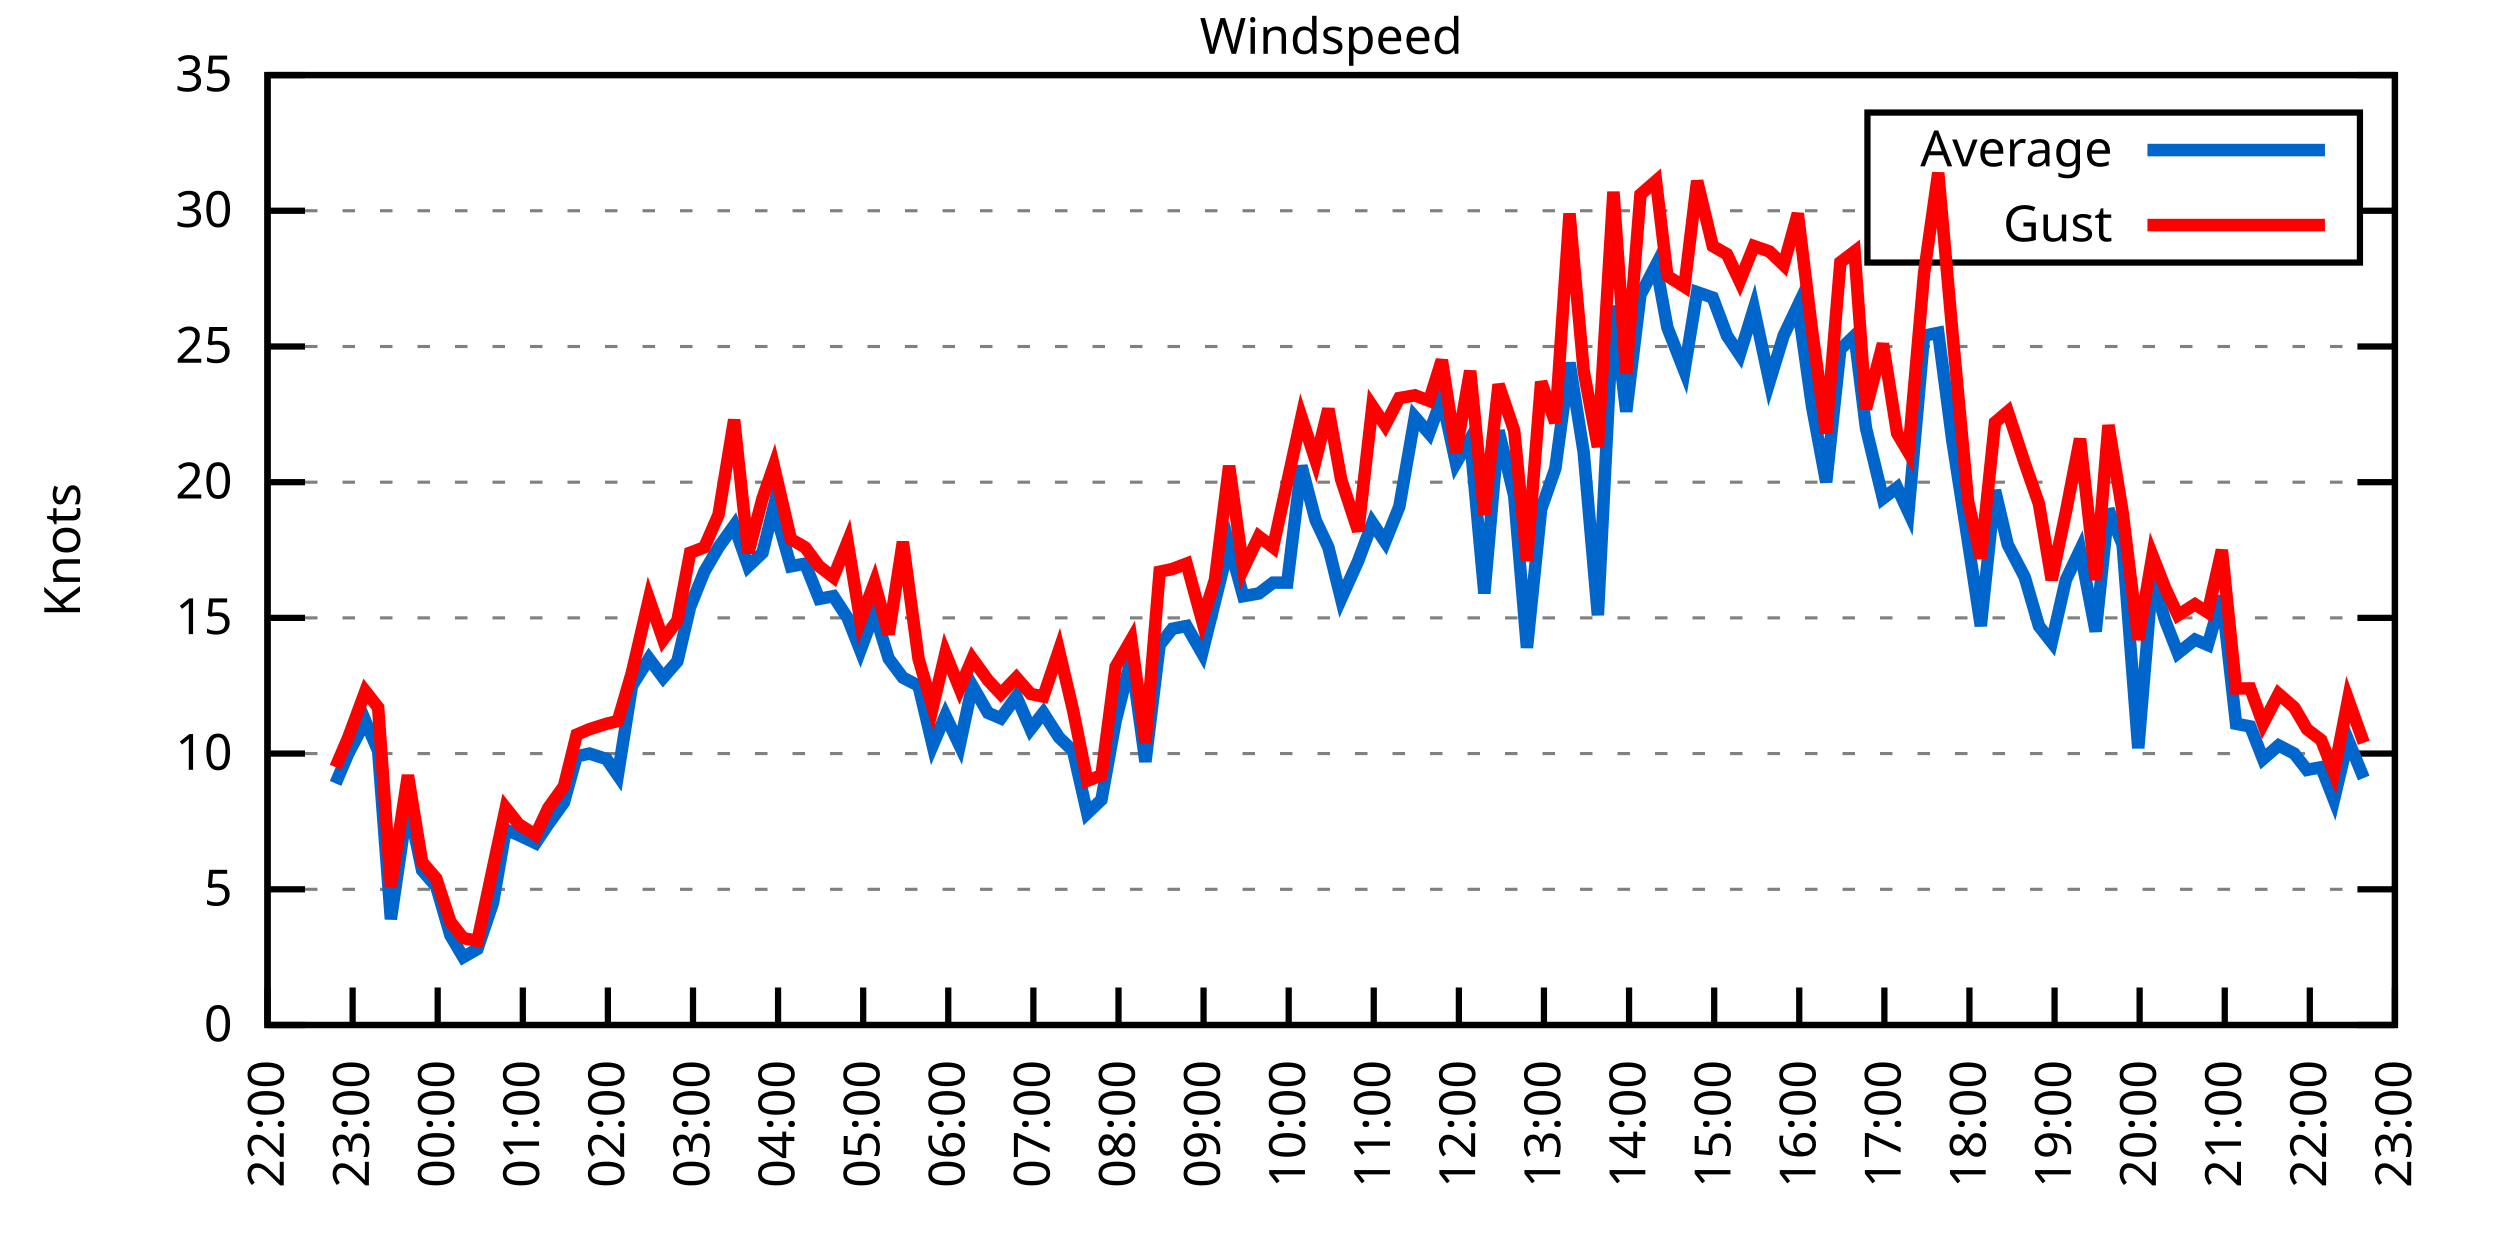
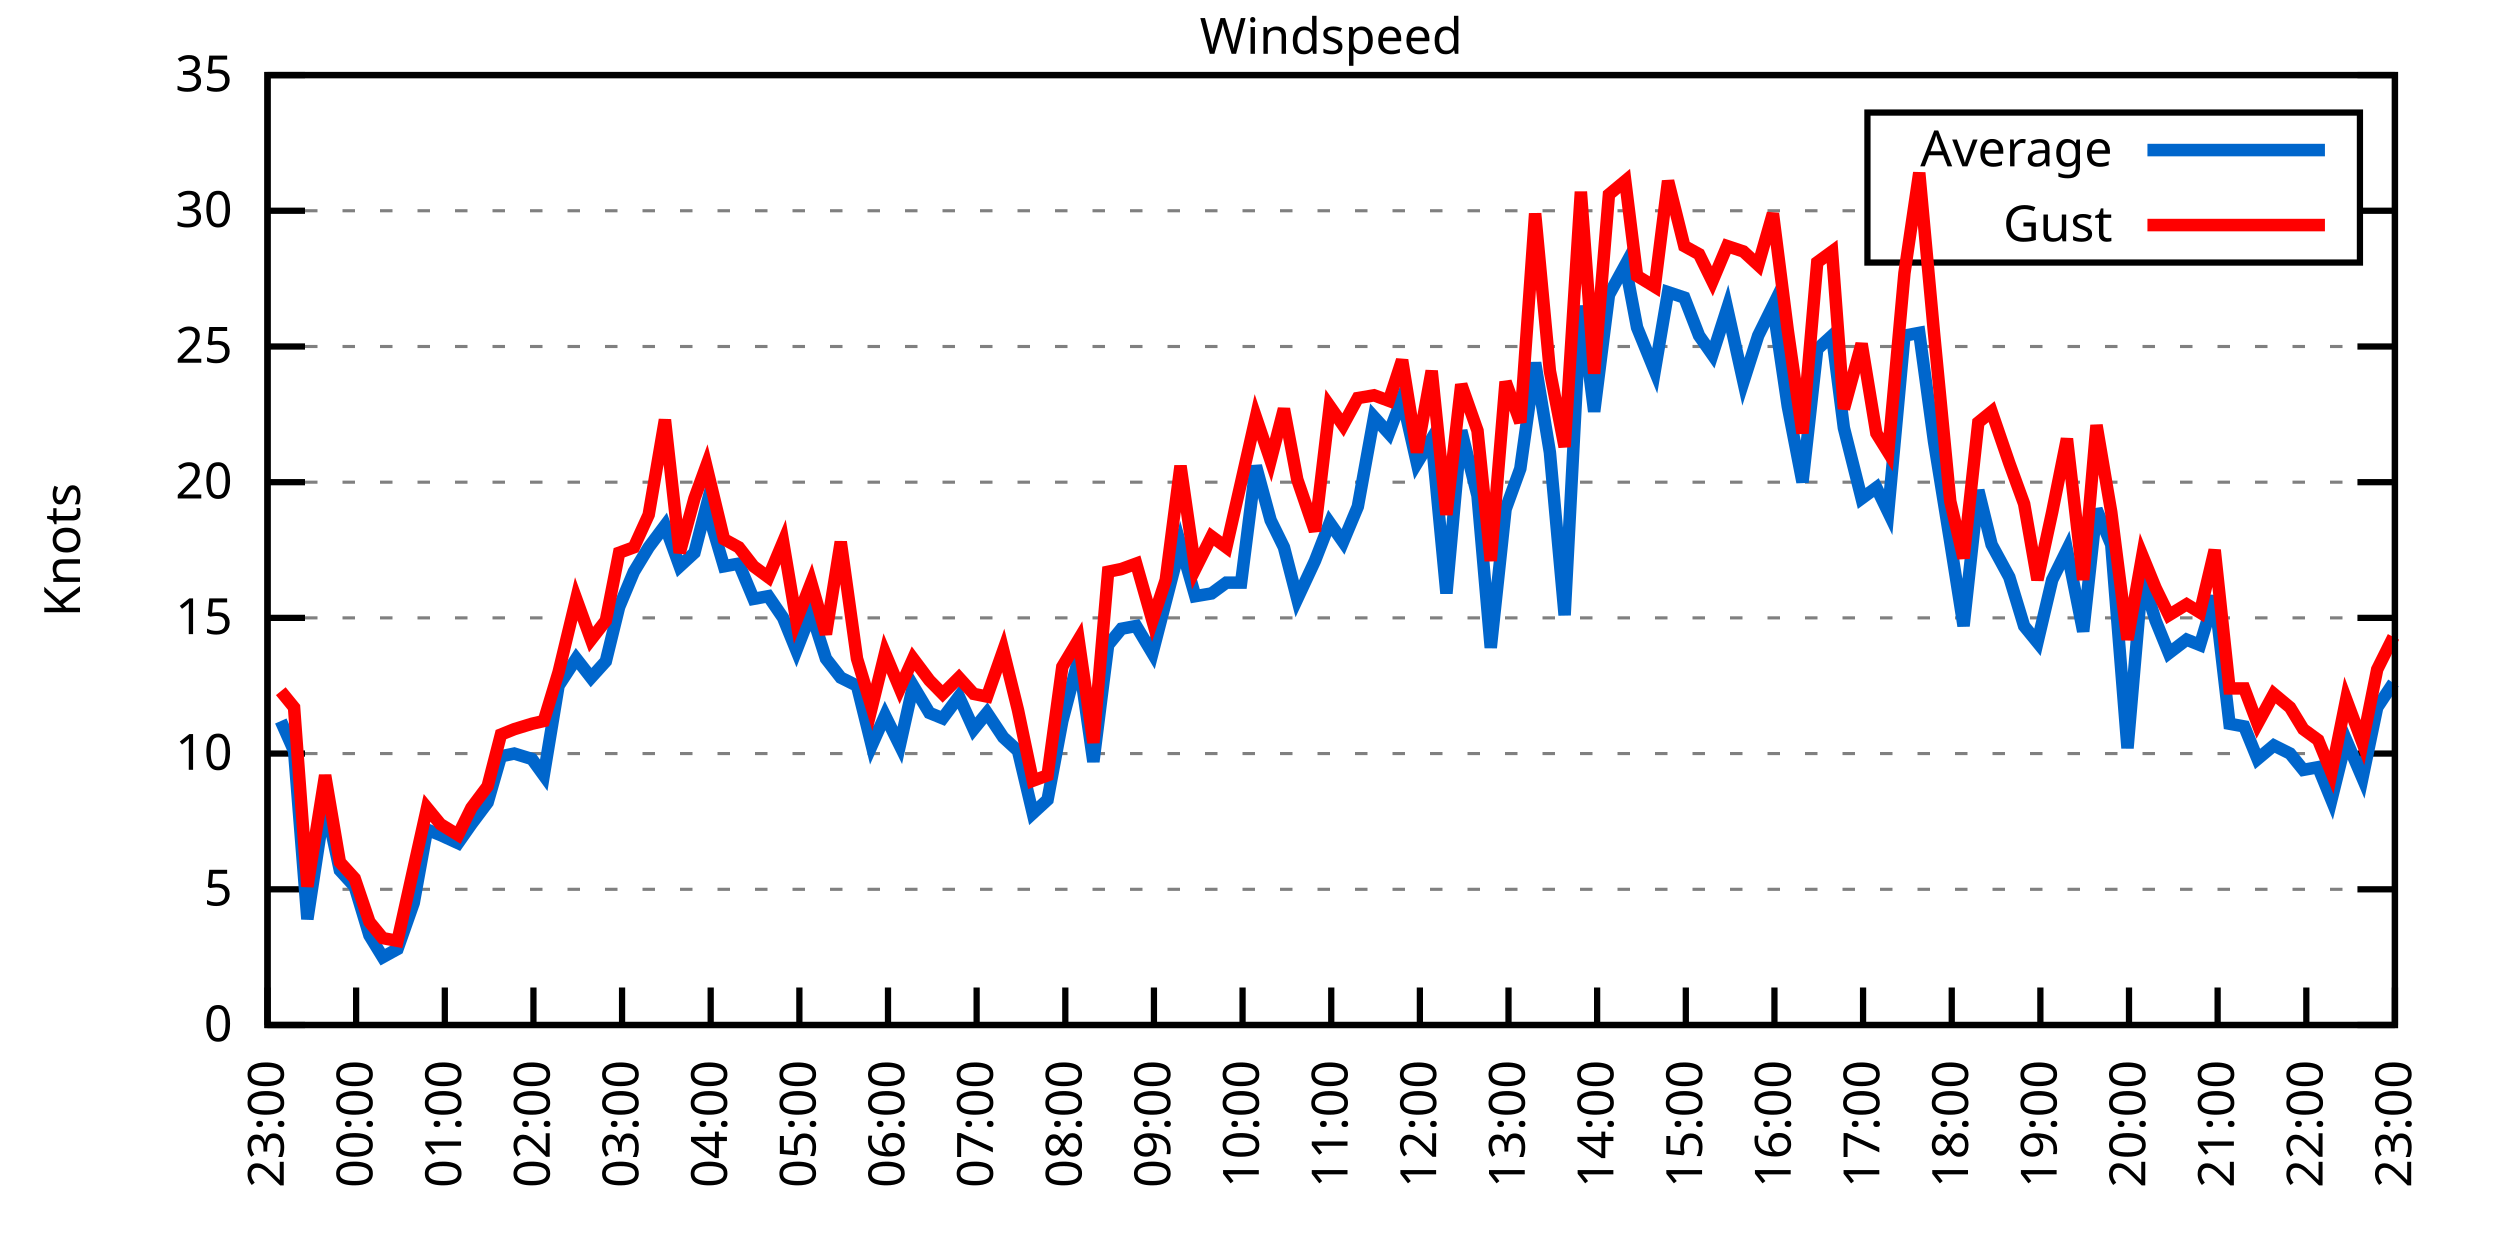
<svg xmlns="http://www.w3.org/2000/svg" xmlns:xlink="http://www.w3.org/1999/xlink" width="400" height="200" viewBox="0 0 400 200">
  <g id="gnuplot_canvas">
    <rect x="0" y="0" width="400" height="200" fill="none" />
    <defs>
      <circle id="gpDot" r="0.5" stroke-width="0.5" stroke="currentColor" />
      <path id="gpPt0" stroke-width="0.333" stroke="currentColor" d="M-1,0 h2 M0,-1 v2" />
      <path id="gpPt1" stroke-width="0.333" stroke="currentColor" d="M-1,-1 L1,1 M1,-1 L-1,1" />
      <path id="gpPt2" stroke-width="0.333" stroke="currentColor" d="M-1,0 L1,0 M0,-1 L0,1 M-1,-1 L1,1 M-1,1 L1,-1" />
      <rect id="gpPt3" stroke-width="0.333" stroke="currentColor" x="-1" y="-1" width="2" height="2" />
      <rect id="gpPt4" stroke-width="0.333" stroke="currentColor" fill="currentColor" x="-1" y="-1" width="2" height="2" />
      <circle id="gpPt5" stroke-width="0.333" stroke="currentColor" cx="0" cy="0" r="1" />
      <use xlink:href="#gpPt5" id="gpPt6" fill="currentColor" stroke="none" />
      <path id="gpPt7" stroke-width="0.333" stroke="currentColor" d="M0,-1.33 L-1.33,0.67 L1.33,0.67 z" />
      <use xlink:href="#gpPt7" id="gpPt8" fill="currentColor" stroke="none" />
      <use xlink:href="#gpPt7" id="gpPt9" stroke="currentColor" transform="rotate(180)" />
      <use xlink:href="#gpPt9" id="gpPt10" fill="currentColor" stroke="none" />
      <use xlink:href="#gpPt3" id="gpPt11" stroke="currentColor" transform="rotate(45)" />
      <use xlink:href="#gpPt11" id="gpPt12" fill="currentColor" stroke="none" />
      <path id="gpPt13" stroke-width="0.333" stroke="currentColor" d="M0,1.330 L1.265,0.411 L0.782,-1.067 L-0.782,-1.076 L-1.265,0.411 z" />
      <use xlink:href="#gpPt13" id="gpPt14" fill="currentColor" stroke="none" />
      <filter id="textbox" filterUnits="objectBoundingBox" x="0" y="0" height="1" width="1">
        <feFlood flood-color="white" flood-opacity="1" result="bgnd" />
        <feComposite in="SourceGraphic" in2="bgnd" operator="atop" />
      </filter>
      <filter id="greybox" filterUnits="objectBoundingBox" x="0" y="0" height="1" width="1">
        <feFlood flood-color="lightgrey" flood-opacity="1" result="grey" />
        <feComposite in="SourceGraphic" in2="grey" operator="atop" />
      </filter>
    </defs>
    <g fill="none" color="white" stroke="currentColor" stroke-width="1.00" stroke-linecap="butt" stroke-linejoin="miter">
</g>
    <g fill="none" color="black" stroke="currentColor" stroke-width="1.00" stroke-linecap="butt" stroke-linejoin="miter">
      <g stroke="none" shape-rendering="crispEdges">
        <polygon fill="rgb(255, 255, 255)" points="42.80,164.00 383.18,164.00 383.18,12.02 42.80,12.02 " />
      </g>
    </g>
    <g fill="none" color="black" stroke="currentColor" stroke-width="1.00" stroke-linecap="butt" stroke-linejoin="miter">
</g>
    <g fill="none" color="black" stroke="black" stroke-width="0.50" stroke-linecap="butt" stroke-linejoin="miter">
</g>
    <g fill="none" color="gray" stroke="currentColor" stroke-width="0.50" stroke-linecap="butt" stroke-linejoin="miter">
      <path stroke="gray" stroke-dasharray="2,4" class="gridline" d="M42.80,164.00 L383.19,164.00  " />
    </g>
    <g fill="none" color="gray" stroke="gray" stroke-width="1.00" stroke-linecap="butt" stroke-linejoin="miter">
</g>
    <g fill="none" color="black" stroke="currentColor" stroke-width="1.00" stroke-linecap="butt" stroke-linejoin="miter">
      <path stroke="black" d="M42.80,164.00 L48.80,164.00 M383.19,164.00 L377.19,164.00  " />
      <g transform="translate(37.20,166.60)" stroke="none" fill="black" font-family="Sans" font-size="8.00" text-anchor="end">
        <text>
          <tspan font-family="Sans"> 0</tspan>
        </text>
      </g>
    </g>
    <g fill="none" color="black" stroke="currentColor" stroke-width="1.00" stroke-linecap="butt" stroke-linejoin="miter">
</g>
    <g fill="none" color="black" stroke="black" stroke-width="0.50" stroke-linecap="butt" stroke-linejoin="miter">
</g>
    <g fill="none" color="gray" stroke="currentColor" stroke-width="0.50" stroke-linecap="butt" stroke-linejoin="miter">
      <path stroke="gray" stroke-dasharray="2,4" class="gridline" d="M42.80,142.29 L383.19,142.29  " />
    </g>
    <g fill="none" color="gray" stroke="gray" stroke-width="1.00" stroke-linecap="butt" stroke-linejoin="miter">
</g>
    <g fill="none" color="black" stroke="currentColor" stroke-width="1.00" stroke-linecap="butt" stroke-linejoin="miter">
      <path stroke="black" d="M42.80,142.29 L48.80,142.29 M383.19,142.29 L377.19,142.29  " />
      <g transform="translate(37.20,144.89)" stroke="none" fill="black" font-family="Sans" font-size="8.00" text-anchor="end">
        <text>
          <tspan font-family="Sans"> 5</tspan>
        </text>
      </g>
    </g>
    <g fill="none" color="black" stroke="currentColor" stroke-width="1.00" stroke-linecap="butt" stroke-linejoin="miter">
</g>
    <g fill="none" color="black" stroke="black" stroke-width="0.50" stroke-linecap="butt" stroke-linejoin="miter">
</g>
    <g fill="none" color="gray" stroke="currentColor" stroke-width="0.50" stroke-linecap="butt" stroke-linejoin="miter">
      <path stroke="gray" stroke-dasharray="2,4" class="gridline" d="M42.80,120.57 L383.19,120.57  " />
    </g>
    <g fill="none" color="gray" stroke="gray" stroke-width="1.00" stroke-linecap="butt" stroke-linejoin="miter">
</g>
    <g fill="none" color="black" stroke="currentColor" stroke-width="1.00" stroke-linecap="butt" stroke-linejoin="miter">
      <path stroke="black" d="M42.80,120.57 L48.80,120.57 M383.19,120.57 L377.19,120.57  " />
      <g transform="translate(37.20,123.17)" stroke="none" fill="black" font-family="Sans" font-size="8.00" text-anchor="end">
        <text>
          <tspan font-family="Sans"> 10</tspan>
        </text>
      </g>
    </g>
    <g fill="none" color="black" stroke="currentColor" stroke-width="1.00" stroke-linecap="butt" stroke-linejoin="miter">
</g>
    <g fill="none" color="black" stroke="black" stroke-width="0.50" stroke-linecap="butt" stroke-linejoin="miter">
</g>
    <g fill="none" color="gray" stroke="currentColor" stroke-width="0.50" stroke-linecap="butt" stroke-linejoin="miter">
      <path stroke="gray" stroke-dasharray="2,4" class="gridline" d="M42.80,98.86 L383.19,98.86  " />
    </g>
    <g fill="none" color="gray" stroke="gray" stroke-width="1.00" stroke-linecap="butt" stroke-linejoin="miter">
</g>
    <g fill="none" color="black" stroke="currentColor" stroke-width="1.00" stroke-linecap="butt" stroke-linejoin="miter">
      <path stroke="black" d="M42.80,98.86 L48.80,98.86 M383.19,98.86 L377.19,98.86  " />
      <g transform="translate(37.20,101.46)" stroke="none" fill="black" font-family="Sans" font-size="8.00" text-anchor="end">
        <text>
          <tspan font-family="Sans"> 15</tspan>
        </text>
      </g>
    </g>
    <g fill="none" color="black" stroke="currentColor" stroke-width="1.00" stroke-linecap="butt" stroke-linejoin="miter">
</g>
    <g fill="none" color="black" stroke="black" stroke-width="0.50" stroke-linecap="butt" stroke-linejoin="miter">
</g>
    <g fill="none" color="gray" stroke="currentColor" stroke-width="0.50" stroke-linecap="butt" stroke-linejoin="miter">
      <path stroke="gray" stroke-dasharray="2,4" class="gridline" d="M42.80,77.15 L383.19,77.15  " />
    </g>
    <g fill="none" color="gray" stroke="gray" stroke-width="1.00" stroke-linecap="butt" stroke-linejoin="miter">
</g>
    <g fill="none" color="black" stroke="currentColor" stroke-width="1.00" stroke-linecap="butt" stroke-linejoin="miter">
      <path stroke="black" d="M42.80,77.15 L48.80,77.15 M383.19,77.15 L377.19,77.15  " />
      <g transform="translate(37.20,79.75)" stroke="none" fill="black" font-family="Sans" font-size="8.00" text-anchor="end">
        <text>
          <tspan font-family="Sans"> 20</tspan>
        </text>
      </g>
    </g>
    <g fill="none" color="black" stroke="currentColor" stroke-width="1.00" stroke-linecap="butt" stroke-linejoin="miter">
</g>
    <g fill="none" color="black" stroke="black" stroke-width="0.50" stroke-linecap="butt" stroke-linejoin="miter">
</g>
    <g fill="none" color="gray" stroke="currentColor" stroke-width="0.50" stroke-linecap="butt" stroke-linejoin="miter">
      <path stroke="gray" stroke-dasharray="2,4" class="gridline" d="M42.80,55.44 L383.19,55.44  " />
    </g>
    <g fill="none" color="gray" stroke="gray" stroke-width="1.00" stroke-linecap="butt" stroke-linejoin="miter">
</g>
    <g fill="none" color="black" stroke="currentColor" stroke-width="1.00" stroke-linecap="butt" stroke-linejoin="miter">
      <path stroke="black" d="M42.80,55.44 L48.80,55.44 M383.19,55.44 L377.19,55.44  " />
      <g transform="translate(37.20,58.04)" stroke="none" fill="black" font-family="Sans" font-size="8.00" text-anchor="end">
        <text>
          <tspan font-family="Sans"> 25</tspan>
        </text>
      </g>
    </g>
    <g fill="none" color="black" stroke="currentColor" stroke-width="1.00" stroke-linecap="butt" stroke-linejoin="miter">
</g>
    <g fill="none" color="black" stroke="black" stroke-width="0.50" stroke-linecap="butt" stroke-linejoin="miter">
</g>
    <g fill="none" color="gray" stroke="currentColor" stroke-width="0.50" stroke-linecap="butt" stroke-linejoin="miter">
      <path stroke="gray" stroke-dasharray="2,4" class="gridline" d="M42.80,33.72 L298.79,33.72 M377.59,33.72 L383.19,33.72  " />
    </g>
    <g fill="none" color="gray" stroke="gray" stroke-width="1.00" stroke-linecap="butt" stroke-linejoin="miter">
</g>
    <g fill="none" color="black" stroke="currentColor" stroke-width="1.00" stroke-linecap="butt" stroke-linejoin="miter">
      <path stroke="black" d="M42.80,33.72 L48.80,33.72 M383.19,33.72 L377.19,33.72  " />
      <g transform="translate(37.20,36.32)" stroke="none" fill="black" font-family="Sans" font-size="8.00" text-anchor="end">
        <text>
          <tspan font-family="Sans"> 30</tspan>
        </text>
      </g>
    </g>
    <g fill="none" color="black" stroke="currentColor" stroke-width="1.00" stroke-linecap="butt" stroke-linejoin="miter">
</g>
    <g fill="none" color="black" stroke="black" stroke-width="0.50" stroke-linecap="butt" stroke-linejoin="miter">
</g>
    <g fill="none" color="gray" stroke="currentColor" stroke-width="0.50" stroke-linecap="butt" stroke-linejoin="miter">
      <path stroke="gray" stroke-dasharray="2,4" class="gridline" d="M42.80,12.01 L383.19,12.01  " />
    </g>
    <g fill="none" color="gray" stroke="gray" stroke-width="1.00" stroke-linecap="butt" stroke-linejoin="miter">
</g>
    <g fill="none" color="black" stroke="currentColor" stroke-width="1.00" stroke-linecap="butt" stroke-linejoin="miter">
      <path stroke="black" d="M42.80,12.01 L48.80,12.01 M383.19,12.01 L377.19,12.01  " />
      <g transform="translate(37.20,14.61)" stroke="none" fill="black" font-family="Sans" font-size="8.00" text-anchor="end">
        <text>
          <tspan font-family="Sans"> 35</tspan>
        </text>
      </g>
    </g>
    <g fill="none" color="black" stroke="currentColor" stroke-width="1.00" stroke-linecap="butt" stroke-linejoin="miter">
      <path stroke="black" d="M42.80,164.00 L42.80,158.00  " />
      <g transform="translate(45.40,169.60) rotate(270.00)" stroke="none" fill="black" font-family="Sans" font-size="8.00" text-anchor="end">
        <text>
-           <tspan font-family="Sans">22:00</tspan>
-         </text>
-       </g>
-     </g>
-     <g fill="none" color="black" stroke="currentColor" stroke-width="1.00" stroke-linecap="butt" stroke-linejoin="miter">
-       <path stroke="black" d="M56.42,164.00 L56.42,158.00  " />
-       <g transform="translate(59.02,169.60) rotate(270.00)" stroke="none" fill="black" font-family="Sans" font-size="8.00" text-anchor="end">
-         <text>
          <tspan font-family="Sans">23:00</tspan>
        </text>
      </g>
    </g>
    <g fill="none" color="black" stroke="currentColor" stroke-width="1.00" stroke-linecap="butt" stroke-linejoin="miter">
-       <path stroke="black" d="M70.03,164.00 L70.03,158.00  " />
-       <g transform="translate(72.63,169.60) rotate(270.00)" stroke="none" fill="black" font-family="Sans" font-size="8.00" text-anchor="end">
+       <path stroke="black" d="M56.98,164.00 L56.98,158.00  " />
+       <g transform="translate(59.58,169.60) rotate(270.00)" stroke="none" fill="black" font-family="Sans" font-size="8.00" text-anchor="end">
        <text>
          <tspan font-family="Sans">00:00</tspan>
        </text>
      </g>
    </g>
    <g fill="none" color="black" stroke="currentColor" stroke-width="1.00" stroke-linecap="butt" stroke-linejoin="miter">
-       <path stroke="black" d="M83.65,164.00 L83.65,158.00  " />
-       <g transform="translate(86.25,169.60) rotate(270.00)" stroke="none" fill="black" font-family="Sans" font-size="8.00" text-anchor="end">
+       <path stroke="black" d="M71.17,164.00 L71.17,158.00  " />
+       <g transform="translate(73.77,169.60) rotate(270.00)" stroke="none" fill="black" font-family="Sans" font-size="8.00" text-anchor="end">
        <text>
          <tspan font-family="Sans">01:00</tspan>
        </text>
      </g>
    </g>
    <g fill="none" color="black" stroke="currentColor" stroke-width="1.00" stroke-linecap="butt" stroke-linejoin="miter">
-       <path stroke="black" d="M97.26,164.00 L97.26,158.00  " />
-       <g transform="translate(99.86,169.60) rotate(270.00)" stroke="none" fill="black" font-family="Sans" font-size="8.00" text-anchor="end">
+       <path stroke="black" d="M85.35,164.00 L85.35,158.00  " />
+       <g transform="translate(87.95,169.60) rotate(270.00)" stroke="none" fill="black" font-family="Sans" font-size="8.00" text-anchor="end">
        <text>
          <tspan font-family="Sans">02:00</tspan>
        </text>
      </g>
    </g>
    <g fill="none" color="black" stroke="currentColor" stroke-width="1.00" stroke-linecap="butt" stroke-linejoin="miter">
-       <path stroke="black" d="M110.88,164.00 L110.88,158.00  " />
-       <g transform="translate(113.48,169.60) rotate(270.00)" stroke="none" fill="black" font-family="Sans" font-size="8.00" text-anchor="end">
+       <path stroke="black" d="M99.53,164.00 L99.53,158.00  " />
+       <g transform="translate(102.13,169.60) rotate(270.00)" stroke="none" fill="black" font-family="Sans" font-size="8.00" text-anchor="end">
        <text>
          <tspan font-family="Sans">03:00</tspan>
        </text>
      </g>
    </g>
    <g fill="none" color="black" stroke="currentColor" stroke-width="1.00" stroke-linecap="butt" stroke-linejoin="miter">
-       <path stroke="black" d="M124.49,164.00 L124.49,158.00  " />
-       <g transform="translate(127.09,169.60) rotate(270.00)" stroke="none" fill="black" font-family="Sans" font-size="8.00" text-anchor="end">
+       <path stroke="black" d="M113.71,164.00 L113.71,158.00  " />
+       <g transform="translate(116.31,169.60) rotate(270.00)" stroke="none" fill="black" font-family="Sans" font-size="8.00" text-anchor="end">
        <text>
          <tspan font-family="Sans">04:00</tspan>
        </text>
      </g>
    </g>
    <g fill="none" color="black" stroke="currentColor" stroke-width="1.00" stroke-linecap="butt" stroke-linejoin="miter">
-       <path stroke="black" d="M138.11,164.00 L138.11,158.00  " />
-       <g transform="translate(140.71,169.60) rotate(270.00)" stroke="none" fill="black" font-family="Sans" font-size="8.00" text-anchor="end">
+       <path stroke="black" d="M127.90,164.00 L127.90,158.00  " />
+       <g transform="translate(130.50,169.60) rotate(270.00)" stroke="none" fill="black" font-family="Sans" font-size="8.00" text-anchor="end">
        <text>
          <tspan font-family="Sans">05:00</tspan>
        </text>
      </g>
    </g>
    <g fill="none" color="black" stroke="currentColor" stroke-width="1.00" stroke-linecap="butt" stroke-linejoin="miter">
-       <path stroke="black" d="M151.72,164.00 L151.72,158.00  " />
-       <g transform="translate(154.32,169.60) rotate(270.00)" stroke="none" fill="black" font-family="Sans" font-size="8.00" text-anchor="end">
+       <path stroke="black" d="M142.08,164.00 L142.08,158.00  " />
+       <g transform="translate(144.68,169.60) rotate(270.00)" stroke="none" fill="black" font-family="Sans" font-size="8.00" text-anchor="end">
        <text>
          <tspan font-family="Sans">06:00</tspan>
        </text>
      </g>
    </g>
    <g fill="none" color="black" stroke="currentColor" stroke-width="1.00" stroke-linecap="butt" stroke-linejoin="miter">
-       <path stroke="black" d="M165.34,164.00 L165.34,158.00  " />
-       <g transform="translate(167.94,169.60) rotate(270.00)" stroke="none" fill="black" font-family="Sans" font-size="8.00" text-anchor="end">
+       <path stroke="black" d="M156.26,164.00 L156.26,158.00  " />
+       <g transform="translate(158.86,169.60) rotate(270.00)" stroke="none" fill="black" font-family="Sans" font-size="8.00" text-anchor="end">
        <text>
          <tspan font-family="Sans">07:00</tspan>
        </text>
      </g>
    </g>
    <g fill="none" color="black" stroke="currentColor" stroke-width="1.00" stroke-linecap="butt" stroke-linejoin="miter">
-       <path stroke="black" d="M178.96,164.00 L178.96,158.00  " />
-       <g transform="translate(181.56,169.60) rotate(270.00)" stroke="none" fill="black" font-family="Sans" font-size="8.00" text-anchor="end">
+       <path stroke="black" d="M170.45,164.00 L170.45,158.00  " />
+       <g transform="translate(173.05,169.60) rotate(270.00)" stroke="none" fill="black" font-family="Sans" font-size="8.00" text-anchor="end">
        <text>
          <tspan font-family="Sans">08:00</tspan>
        </text>
      </g>
    </g>
    <g fill="none" color="black" stroke="currentColor" stroke-width="1.00" stroke-linecap="butt" stroke-linejoin="miter">
-       <path stroke="black" d="M192.57,164.00 L192.57,158.00  " />
-       <g transform="translate(195.17,169.60) rotate(270.00)" stroke="none" fill="black" font-family="Sans" font-size="8.00" text-anchor="end">
+       <path stroke="black" d="M184.63,164.00 L184.63,158.00  " />
+       <g transform="translate(187.23,169.60) rotate(270.00)" stroke="none" fill="black" font-family="Sans" font-size="8.00" text-anchor="end">
        <text>
          <tspan font-family="Sans">09:00</tspan>
        </text>
      </g>
    </g>
    <g fill="none" color="black" stroke="currentColor" stroke-width="1.00" stroke-linecap="butt" stroke-linejoin="miter">
-       <path stroke="black" d="M206.19,164.00 L206.19,158.00  " />
-       <g transform="translate(208.79,169.60) rotate(270.00)" stroke="none" fill="black" font-family="Sans" font-size="8.00" text-anchor="end">
+       <path stroke="black" d="M198.81,164.00 L198.81,158.00  " />
+       <g transform="translate(201.41,169.60) rotate(270.00)" stroke="none" fill="black" font-family="Sans" font-size="8.00" text-anchor="end">
        <text>
          <tspan font-family="Sans">10:00</tspan>
        </text>
      </g>
    </g>
    <g fill="none" color="black" stroke="currentColor" stroke-width="1.00" stroke-linecap="butt" stroke-linejoin="miter">
-       <path stroke="black" d="M219.80,164.00 L219.80,158.00  " />
-       <g transform="translate(222.40,169.60) rotate(270.00)" stroke="none" fill="black" font-family="Sans" font-size="8.00" text-anchor="end">
+       <path stroke="black" d="M213.00,164.00 L213.00,158.00  " />
+       <g transform="translate(215.60,169.60) rotate(270.00)" stroke="none" fill="black" font-family="Sans" font-size="8.00" text-anchor="end">
        <text>
          <tspan font-family="Sans">11:00</tspan>
        </text>
      </g>
    </g>
    <g fill="none" color="black" stroke="currentColor" stroke-width="1.00" stroke-linecap="butt" stroke-linejoin="miter">
-       <path stroke="black" d="M233.42,164.00 L233.42,158.00  " />
-       <g transform="translate(236.02,169.60) rotate(270.00)" stroke="none" fill="black" font-family="Sans" font-size="8.00" text-anchor="end">
+       <path stroke="black" d="M227.18,164.00 L227.18,158.00  " />
+       <g transform="translate(229.78,169.60) rotate(270.00)" stroke="none" fill="black" font-family="Sans" font-size="8.00" text-anchor="end">
        <text>
          <tspan font-family="Sans">12:00</tspan>
        </text>
      </g>
    </g>
    <g fill="none" color="black" stroke="currentColor" stroke-width="1.00" stroke-linecap="butt" stroke-linejoin="miter">
-       <path stroke="black" d="M247.03,164.00 L247.03,158.00  " />
-       <g transform="translate(249.63,169.60) rotate(270.00)" stroke="none" fill="black" font-family="Sans" font-size="8.00" text-anchor="end">
+       <path stroke="black" d="M241.36,164.00 L241.36,158.00  " />
+       <g transform="translate(243.96,169.60) rotate(270.00)" stroke="none" fill="black" font-family="Sans" font-size="8.00" text-anchor="end">
        <text>
          <tspan font-family="Sans">13:00</tspan>
        </text>
      </g>
    </g>
    <g fill="none" color="black" stroke="currentColor" stroke-width="1.00" stroke-linecap="butt" stroke-linejoin="miter">
-       <path stroke="black" d="M260.65,164.00 L260.65,158.00  " />
-       <g transform="translate(263.25,169.60) rotate(270.00)" stroke="none" fill="black" font-family="Sans" font-size="8.00" text-anchor="end">
+       <path stroke="black" d="M255.54,164.00 L255.54,158.00  " />
+       <g transform="translate(258.14,169.60) rotate(270.00)" stroke="none" fill="black" font-family="Sans" font-size="8.00" text-anchor="end">
        <text>
          <tspan font-family="Sans">14:00</tspan>
        </text>
      </g>
    </g>
    <g fill="none" color="black" stroke="currentColor" stroke-width="1.00" stroke-linecap="butt" stroke-linejoin="miter">
-       <path stroke="black" d="M274.27,164.00 L274.27,158.00  " />
-       <g transform="translate(276.87,169.60) rotate(270.00)" stroke="none" fill="black" font-family="Sans" font-size="8.00" text-anchor="end">
+       <path stroke="black" d="M269.73,164.00 L269.73,158.00  " />
+       <g transform="translate(272.33,169.60) rotate(270.00)" stroke="none" fill="black" font-family="Sans" font-size="8.00" text-anchor="end">
        <text>
          <tspan font-family="Sans">15:00</tspan>
        </text>
      </g>
    </g>
    <g fill="none" color="black" stroke="currentColor" stroke-width="1.00" stroke-linecap="butt" stroke-linejoin="miter">
-       <path stroke="black" d="M287.88,164.00 L287.88,158.00  " />
-       <g transform="translate(290.48,169.60) rotate(270.00)" stroke="none" fill="black" font-family="Sans" font-size="8.00" text-anchor="end">
+       <path stroke="black" d="M283.91,164.00 L283.91,158.00  " />
+       <g transform="translate(286.51,169.60) rotate(270.00)" stroke="none" fill="black" font-family="Sans" font-size="8.00" text-anchor="end">
        <text>
          <tspan font-family="Sans">16:00</tspan>
        </text>
      </g>
    </g>
    <g fill="none" color="black" stroke="currentColor" stroke-width="1.00" stroke-linecap="butt" stroke-linejoin="miter">
-       <path stroke="black" d="M301.50,164.00 L301.50,158.00  " />
-       <g transform="translate(304.10,169.60) rotate(270.00)" stroke="none" fill="black" font-family="Sans" font-size="8.00" text-anchor="end">
+       <path stroke="black" d="M298.09,164.00 L298.09,158.00  " />
+       <g transform="translate(300.69,169.60) rotate(270.00)" stroke="none" fill="black" font-family="Sans" font-size="8.00" text-anchor="end">
        <text>
          <tspan font-family="Sans">17:00</tspan>
        </text>
      </g>
    </g>
    <g fill="none" color="black" stroke="currentColor" stroke-width="1.00" stroke-linecap="butt" stroke-linejoin="miter">
-       <path stroke="black" d="M315.11,164.00 L315.11,158.00  " />
-       <g transform="translate(317.71,169.60) rotate(270.00)" stroke="none" fill="black" font-family="Sans" font-size="8.00" text-anchor="end">
+       <path stroke="black" d="M312.28,164.00 L312.28,158.00  " />
+       <g transform="translate(314.88,169.60) rotate(270.00)" stroke="none" fill="black" font-family="Sans" font-size="8.00" text-anchor="end">
        <text>
          <tspan font-family="Sans">18:00</tspan>
        </text>
      </g>
    </g>
    <g fill="none" color="black" stroke="currentColor" stroke-width="1.00" stroke-linecap="butt" stroke-linejoin="miter">
-       <path stroke="black" d="M328.73,164.00 L328.73,158.00  " />
-       <g transform="translate(331.33,169.60) rotate(270.00)" stroke="none" fill="black" font-family="Sans" font-size="8.00" text-anchor="end">
+       <path stroke="black" d="M326.46,164.00 L326.46,158.00  " />
+       <g transform="translate(329.06,169.60) rotate(270.00)" stroke="none" fill="black" font-family="Sans" font-size="8.00" text-anchor="end">
        <text>
          <tspan font-family="Sans">19:00</tspan>
        </text>
      </g>
    </g>
    <g fill="none" color="black" stroke="currentColor" stroke-width="1.00" stroke-linecap="butt" stroke-linejoin="miter">
-       <path stroke="black" d="M342.34,164.00 L342.34,158.00  " />
-       <g transform="translate(344.94,169.60) rotate(270.00)" stroke="none" fill="black" font-family="Sans" font-size="8.00" text-anchor="end">
+       <path stroke="black" d="M340.64,164.00 L340.64,158.00  " />
+       <g transform="translate(343.24,169.60) rotate(270.00)" stroke="none" fill="black" font-family="Sans" font-size="8.00" text-anchor="end">
        <text>
          <tspan font-family="Sans">20:00</tspan>
        </text>
      </g>
    </g>
    <g fill="none" color="black" stroke="currentColor" stroke-width="1.00" stroke-linecap="butt" stroke-linejoin="miter">
-       <path stroke="black" d="M355.96,164.00 L355.96,158.00  " />
-       <g transform="translate(358.56,169.60) rotate(270.00)" stroke="none" fill="black" font-family="Sans" font-size="8.00" text-anchor="end">
+       <path stroke="black" d="M354.82,164.00 L354.82,158.00  " />
+       <g transform="translate(357.42,169.60) rotate(270.00)" stroke="none" fill="black" font-family="Sans" font-size="8.00" text-anchor="end">
        <text>
          <tspan font-family="Sans">21:00</tspan>
        </text>
      </g>
    </g>
    <g fill="none" color="black" stroke="currentColor" stroke-width="1.00" stroke-linecap="butt" stroke-linejoin="miter">
-       <path stroke="black" d="M369.57,164.00 L369.57,158.00  " />
-       <g transform="translate(372.17,169.60) rotate(270.00)" stroke="none" fill="black" font-family="Sans" font-size="8.00" text-anchor="end">
+       <path stroke="black" d="M369.01,164.00 L369.01,158.00  " />
+       <g transform="translate(371.61,169.60) rotate(270.00)" stroke="none" fill="black" font-family="Sans" font-size="8.00" text-anchor="end">
        <text>
          <tspan font-family="Sans">22:00</tspan>
        </text>
      </g>
    </g>
    <g fill="none" color="black" stroke="currentColor" stroke-width="1.00" stroke-linecap="butt" stroke-linejoin="miter">
      <path stroke="black" d="M383.19,164.00 L383.19,158.00  " />
      <g transform="translate(385.79,169.60) rotate(270.00)" stroke="none" fill="black" font-family="Sans" font-size="8.00" text-anchor="end">
        <text>
          <tspan font-family="Sans">23:00</tspan>
        </text>
      </g>
    </g>
    <g fill="none" color="black" stroke="currentColor" stroke-width="1.00" stroke-linecap="butt" stroke-linejoin="miter">
</g>
    <g fill="none" color="black" stroke="currentColor" stroke-width="1.00" stroke-linecap="butt" stroke-linejoin="miter">
      <path stroke="black" d="M42.80,12.01 L42.80,164.00 L383.19,164.00 L383.19,12.01 L42.80,12.01 Z  " />
    </g>
    <g fill="none" color="black" stroke="currentColor" stroke-width="1.00" stroke-linecap="butt" stroke-linejoin="miter">
</g>
    <g fill="none" color="black" stroke="currentColor" stroke-width="1.00" stroke-linecap="butt" stroke-linejoin="miter">
      <path stroke="black" d="M298.79,42.01 L298.79,18.01 L377.59,18.01 L377.59,42.01 L298.79,42.01 Z  " />
    </g>
    <g id="Windspeed_plot_1">
      <g fill="none" color="white" stroke="black" stroke-width="2.00" stroke-linecap="butt" stroke-linejoin="miter">
</g>
      <g fill="none" color="black" stroke="currentColor" stroke-width="2.00" stroke-linecap="butt" stroke-linejoin="miter">
        <g transform="translate(337.99,26.61)" stroke="none" fill="black" font-family="Sans" font-size="8.00" text-anchor="end">
          <text>
            <tspan font-family="Sans">Average</tspan>
          </text>
        </g>
      </g>
      <g fill="none" color="black" stroke="currentColor" stroke-width="2.00" stroke-linecap="butt" stroke-linejoin="miter">
-         <path stroke="rgb(  0, 102, 204)" d="M343.59,24.01 L371.99,24.01 M53.69,125.35 L55.73,120.57 L58.46,115.36 L60.50,120.14 L62.54,147.06 L65.27,128.39   L67.54,139.25 L69.80,141.85 L72.07,149.67 L74.12,153.14 L76.39,151.84 L78.88,144.46 L80.92,132.73 L82.97,133.60   L85.69,134.90 L87.73,131.86 L90.23,128.39 L92.27,121.01 L94.31,120.57 L97.04,121.44 L98.85,124.05 L101.12,109.72   L103.84,105.38 L106.11,108.42 L108.38,105.81 L110.42,97.12 L112.69,91.48 L114.96,87.57 L117.46,84.10 L119.73,90.61   L122.00,88.44 L123.81,81.06 L126.54,90.61 L128.81,90.18 L131.07,95.82 L133.34,95.39 L135.61,98.86 L137.66,104.07   L139.92,97.99 L142.19,105.38 L144.46,108.42 L146.96,109.72 L149.23,119.27 L151.27,114.49 L153.54,119.27 L155.58,109.72   L158.08,114.06 L160.12,114.93 L162.62,111.45 L164.89,116.67 L166.93,114.06 L169.43,117.97 L171.69,120.14 L173.96,130.13   L176.23,127.96 L178.50,115.36 L181.00,105.38 L183.27,121.88 L185.54,103.20 L187.58,100.60 L189.85,100.16 L192.34,104.51   L194.39,96.26 L196.66,87.14 L198.93,95.39 L201.42,94.95 L203.69,93.22 L205.96,93.22 L208.23,74.54 L210.50,83.23   L212.54,87.57 L214.58,95.82 L217.31,89.74 L219.58,83.66 L221.62,86.70 L223.89,81.06 L226.38,66.73 L228.65,69.33   L230.70,63.69 L232.96,74.11 L235.23,70.20 L237.50,94.95 L239.77,68.90 L242.27,79.32 L244.31,103.64 L246.58,81.49   L248.85,74.98 L251.12,58.04 L253.39,72.37 L255.66,98.43 L258.15,48.92 L260.20,65.86 L262.47,47.18 L264.96,42.41   L266.78,52.40 L269.50,59.34 L271.54,46.75 L274.04,47.62 L276.31,53.70 L278.35,56.74 L280.62,49.36 L283.12,61.08   L285.38,53.70 L287.65,48.92 L289.92,64.99 L292.19,77.15 L294.46,55.87 L296.73,53.70 L298.55,68.46 L301.27,79.75   L303.54,78.02 L305.35,81.93 L307.85,53.70 L310.12,53.26 L312.39,70.63 L314.89,86.70 L316.93,100.16 L319.20,78.45   L321.24,87.14 L323.96,92.35 L326.23,100.16 L328.27,102.77 L330.54,92.78 L332.81,88.00 L335.31,101.03 L337.35,81.49   L339.62,87.14 L342.12,119.71 L344.39,92.35 L346.43,99.30 L348.47,104.51 L351.19,102.34 L353.24,103.20 L355.50,95.39   L357.77,115.80 L360.04,116.23 L362.09,121.44 L364.58,119.27 L367.08,120.57 L369.12,123.18 L371.39,122.75 L373.43,127.96   L375.70,118.40 L378.20,124.48  " />
+         <path stroke="rgb(  0, 102, 204)" d="M343.59,24.01 L371.99,24.01 M44.93,115.36 L47.05,120.14 L49.18,147.06 L52.02,128.39 L54.38,139.25 L56.75,141.85   L59.11,149.67 L61.24,153.14 L63.60,151.84 L66.20,144.46 L68.33,132.73 L70.46,133.60 L73.29,134.90 L75.42,131.86   L78.02,128.39 L80.15,121.01 L82.28,120.57 L85.11,121.44 L87.00,124.05 L89.37,109.72 L92.20,105.38 L94.57,108.42   L96.93,105.81 L99.06,97.12 L101.42,91.48 L103.79,87.57 L106.39,84.10 L108.75,90.61 L111.11,88.44 L113.01,81.06   L115.84,90.61 L118.21,90.18 L120.57,95.82 L122.93,95.39 L125.30,98.86 L127.42,104.07 L129.79,97.99 L132.15,105.38   L134.52,108.42 L137.12,109.72 L139.48,119.27 L141.61,114.49 L143.97,119.27 L146.10,109.72 L148.70,114.06 L150.83,114.93   L153.43,111.45 L155.79,116.67 L157.92,114.06 L160.52,117.97 L162.88,120.14 L165.25,130.13 L167.61,127.96 L169.97,115.36   L172.57,105.38 L174.94,121.88 L177.30,103.20 L179.43,100.60 L181.79,100.16 L184.39,104.51 L186.52,96.26 L188.88,87.14   L191.25,95.39 L193.85,94.95 L196.21,93.22 L198.58,93.22 L200.94,74.54 L203.30,83.23 L205.43,87.57 L207.56,95.82   L210.39,89.74 L212.76,83.66 L214.89,86.70 L217.25,81.06 L219.85,66.73 L222.21,69.33 L224.34,63.69 L226.71,74.11   L229.07,70.20 L231.43,94.95 L233.80,68.90 L236.40,79.32 L238.52,103.64 L240.89,81.49 L243.25,74.98 L245.62,58.04   L247.98,72.37 L250.34,98.43 L252.94,48.92 L255.07,65.86 L257.43,47.18 L260.04,42.41 L261.93,52.40 L264.76,59.34   L266.89,46.75 L269.49,47.62 L271.85,53.70 L273.98,56.74 L276.35,49.36 L278.95,61.08 L281.31,53.70 L283.67,48.92   L286.04,64.99 L288.40,77.15 L290.76,55.87 L293.13,53.70 L295.02,68.46 L297.86,79.75 L300.22,78.02 L302.11,81.93   L304.71,53.70 L307.08,53.26 L309.44,70.63 L312.04,86.70 L314.17,100.16 L316.53,78.45 L318.66,87.14 L321.49,92.35   L323.86,100.16 L325.99,102.77 L328.35,92.78 L330.71,88.00 L333.31,101.03 L335.44,81.49 L337.80,87.14 L340.40,119.71   L342.77,92.35 L344.90,99.30 L347.02,104.51 L349.86,102.34 L351.99,103.20 L354.35,95.39 L356.72,115.80 L359.08,116.23   L361.21,121.44 L363.81,119.27 L366.41,120.57 L368.53,123.18 L370.90,122.75 L373.03,127.96 L375.39,118.40 L377.99,124.48   L380.35,113.19 L382.95,109.28  " />
      </g>
    </g>
    <g id="Windspeed_plot_2">
      <g fill="none" color="black" stroke="currentColor" stroke-width="2.00" stroke-linecap="butt" stroke-linejoin="miter">
        <g transform="translate(337.99,38.61)" stroke="none" fill="black" font-family="Sans" font-size="8.00" text-anchor="end">
          <text>
            <tspan font-family="Sans">Gust</tspan>
          </text>
        </g>
      </g>
      <g fill="none" color="black" stroke="currentColor" stroke-width="2.00" stroke-linecap="butt" stroke-linejoin="miter">
-         <path stroke="rgb(255,   0,   0)" d="M343.59,36.01 L371.99,36.01 M53.69,122.75 L55.73,117.97 L58.46,110.59 L60.50,113.19 L62.54,141.85 L65.27,124.05   L67.54,137.94 L69.80,140.55 L72.07,147.50 L74.12,150.10 L76.39,150.54 L78.88,138.81 L80.92,129.26 L82.97,131.86   L85.69,133.60 L87.73,129.26 L90.23,125.79 L92.27,117.53 L94.31,116.67 L97.04,115.80 L98.85,115.36 L101.12,107.55   L103.84,95.82 L106.11,102.34 L108.38,99.30 L110.42,88.44 L112.69,87.57 L114.96,82.36 L117.46,67.16 L119.73,88.44   L122.00,79.75 L123.81,74.54 L126.54,86.27 L128.81,87.57 L131.07,90.61 L133.34,92.35 L135.61,86.70 L137.66,99.30   L139.92,93.22 L142.19,101.47 L144.46,86.70 L146.96,105.38 L149.23,113.19 L151.27,104.51 L153.54,110.15 L155.58,105.38   L158.08,108.85 L160.12,111.02 L162.62,108.42 L164.89,111.02 L166.93,111.45 L169.43,104.07 L171.69,113.63 L173.96,124.92   L176.23,124.05 L178.50,106.68 L181.00,102.34 L183.27,118.84 L185.54,91.48 L187.58,91.04 L189.85,90.18 L192.34,99.30   L194.39,92.78 L196.66,74.54 L198.93,91.04 L201.42,85.83 L203.69,87.57 L205.96,77.15 L208.23,66.73 L210.50,73.67   L212.54,65.42 L214.58,76.71 L217.31,84.97 L219.58,64.99 L221.62,68.03 L223.89,63.69 L226.38,63.25 L228.65,64.12   L230.70,57.61 L232.96,72.37 L235.23,59.34 L237.50,82.36 L239.77,61.52 L242.27,68.90 L244.31,89.74 L246.58,61.08   L248.85,67.59 L251.12,34.16 L253.39,59.34 L255.66,71.50 L258.15,30.68 L260.20,59.78 L262.47,31.12 L264.96,28.95   L266.78,44.15 L269.50,45.88 L271.54,28.95 L274.04,39.37 L276.31,40.67 L278.35,45.01 L280.62,39.37 L283.12,40.24   L285.38,42.41 L287.65,34.16 L289.92,52.83 L292.19,69.33 L294.46,41.97 L296.73,40.24 L298.55,65.42 L301.27,55.00   L303.54,69.33 L305.35,72.37 L307.85,43.71 L310.12,27.64 L312.39,53.26 L314.89,80.19 L316.93,89.31 L319.20,67.59   L321.24,65.86 L323.96,74.11 L326.23,80.62 L328.27,92.78 L330.54,81.93 L332.81,70.20 L335.31,92.78 L337.35,68.03   L339.62,81.93 L342.12,102.34 L344.39,88.87 L346.43,94.08 L348.47,98.43 L351.19,96.69 L353.24,97.99 L355.50,88.00   L357.77,110.15 L360.04,110.15 L362.09,115.80 L364.58,111.02 L367.08,113.19 L369.12,116.67 L371.39,118.40 L373.43,123.61   L375.70,111.89 L378.20,118.84  " />
+         <path stroke="rgb(255,   0,   0)" d="M343.59,36.01 L371.99,36.01 M44.93,110.59 L47.05,113.19 L49.18,141.85 L52.02,124.05 L54.38,137.94 L56.75,140.55   L59.11,147.50 L61.24,150.10 L63.60,150.54 L66.20,138.81 L68.33,129.26 L70.46,131.86 L73.29,133.60 L75.42,129.26   L78.02,125.79 L80.15,117.53 L82.28,116.67 L85.11,115.80 L87.00,115.36 L89.37,107.55 L92.20,95.82 L94.57,102.34   L96.93,99.30 L99.06,88.44 L101.42,87.57 L103.79,82.36 L106.39,67.16 L108.75,88.44 L111.11,79.75 L113.01,74.54   L115.84,86.27 L118.21,87.57 L120.57,90.61 L122.93,92.35 L125.30,86.70 L127.42,99.30 L129.79,93.22 L132.15,101.47   L134.52,86.70 L137.12,105.38 L139.48,113.19 L141.61,104.51 L143.97,110.15 L146.10,105.38 L148.70,108.85 L150.83,111.02   L153.43,108.42 L155.79,111.02 L157.92,111.45 L160.52,104.07 L162.88,113.63 L165.25,124.92 L167.61,124.05 L169.97,106.68   L172.57,102.34 L174.94,118.84 L177.30,91.48 L179.43,91.04 L181.79,90.18 L184.39,99.30 L186.52,92.78 L188.88,74.54   L191.25,91.04 L193.85,85.83 L196.21,87.57 L198.58,77.15 L200.94,66.73 L203.30,73.67 L205.43,65.42 L207.56,76.71   L210.39,84.97 L212.76,64.99 L214.89,68.03 L217.25,63.69 L219.85,63.25 L222.21,64.12 L224.34,57.61 L226.71,72.37   L229.07,59.34 L231.43,82.36 L233.80,61.52 L236.40,68.90 L238.52,89.74 L240.89,61.08 L243.25,67.59 L245.62,34.16   L247.98,59.34 L250.34,71.50 L252.94,30.68 L255.07,59.78 L257.43,31.12 L260.04,28.95 L261.93,44.15 L264.76,45.88   L266.89,28.95 L269.49,39.37 L271.85,40.67 L273.98,45.01 L276.35,39.37 L278.95,40.24 L281.31,42.41 L283.67,34.16   L286.04,52.83 L288.40,69.33 L290.76,41.97 L293.13,40.24 L295.02,65.42 L297.86,55.00 L300.22,69.33 L302.11,72.37   L304.71,43.71 L307.08,27.64 L309.44,53.26 L312.04,80.19 L314.17,89.31 L316.53,67.59 L318.66,65.86 L321.49,74.11   L323.86,80.62 L325.99,92.78 L328.35,81.93 L330.71,70.20 L333.31,92.78 L335.44,68.03 L337.80,81.93 L340.40,102.34   L342.77,88.87 L344.90,94.08 L347.02,98.43 L349.86,96.69 L351.99,97.99 L354.35,88.00 L356.72,110.15 L359.08,110.15   L361.21,115.80 L363.81,111.02 L366.41,113.19 L368.53,116.67 L370.90,118.40 L373.03,123.61 L375.39,111.89 L377.99,118.84   L380.35,107.11 L382.95,101.90  " />
      </g>
    </g>
    <g fill="none" color="black" stroke="currentColor" stroke-width="2.00" stroke-linecap="butt" stroke-linejoin="miter">
</g>
    <g fill="none" color="black" stroke="black" stroke-width="1.00" stroke-linecap="butt" stroke-linejoin="miter">
</g>
    <g fill="none" color="black" stroke="currentColor" stroke-width="1.00" stroke-linecap="butt" stroke-linejoin="miter">
      <path stroke="black" d="M42.80,12.01 L42.80,164.00 L383.19,164.00 L383.19,12.01 L42.80,12.01 Z  " />
      <g transform="translate(12.80,88.01) rotate(270.00)" stroke="none" fill="black" font-family="Sans" font-size="8.00" text-anchor="middle">
        <text>
          <tspan font-family="Sans">Knots</tspan>
        </text>
      </g>
    </g>
    <g fill="none" color="black" stroke="currentColor" stroke-width="1.00" stroke-linecap="butt" stroke-linejoin="miter">
</g>
    <g fill="none" color="black" stroke="currentColor" stroke-width="1.00" stroke-linecap="butt" stroke-linejoin="miter">
      <g transform="translate(212.99,8.61)" stroke="none" fill="black" font-family="Sans" font-size="8.00" text-anchor="middle">
        <text>
          <tspan font-family="Sans">Windspeed</tspan>
        </text>
      </g>
    </g>
    <g fill="none" color="black" stroke="currentColor" stroke-width="1.00" stroke-linecap="butt" stroke-linejoin="miter">
</g>
  </g>
</svg>
